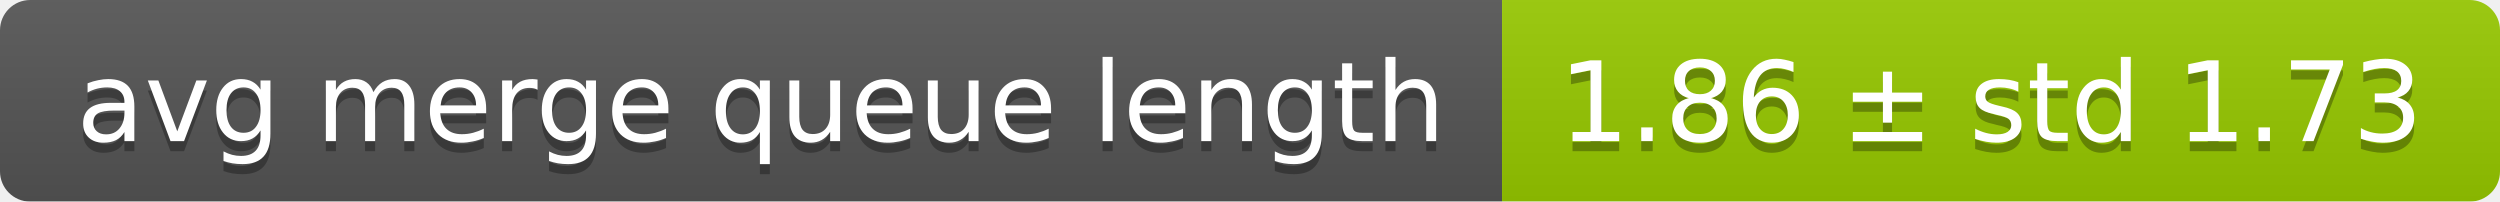
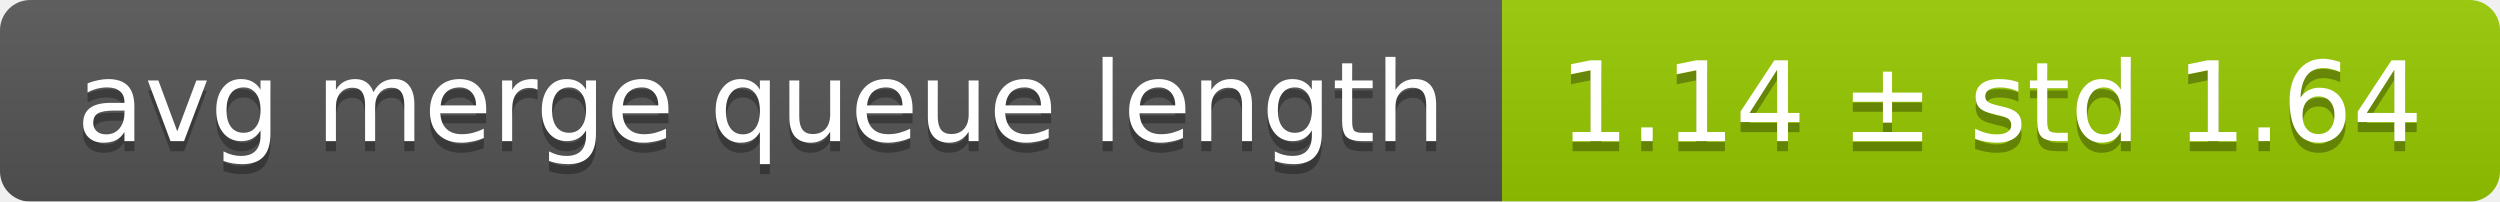
<svg xmlns="http://www.w3.org/2000/svg" width="248" height="20">
  <linearGradient id="smooth" x2="0" y2="100%">
    <stop offset="0" stop-color="#bbb" stop-opacity=".1" />
    <stop offset="1" stop-opacity=".1" />
  </linearGradient>
  <mask id="round">
    <rect width="248" height="20" rx="3" fill="#fff" />
  </mask>
  <g mask="url(#round)">
    <rect width="149" height="20" fill="#555" />
    <rect x="149" width="99" height="20" fill="#97ca00" />
    <rect width="248" height="20" fill="url(#smooth)" />
  </g>
  <g fill="#fff" text-anchor="middle" font-family="DejaVu Sans,Verdana,Geneva,sans-serif" font-size="11">
    <text x="75.5" y="15" fill="#010101" fill-opacity=".3">avg merge queue length</text>
    <text x="75.5" y="14">avg merge queue length</text>
-     <text x="197.5" y="15" fill="#010101" fill-opacity=".3">1.86 ± std 1.73</text>
-     <text x="197.5" y="14">1.86 ± std 1.73</text>
+     <text x="197.5" y="15" fill="#010101" fill-opacity=".3">1.14 ± std 1.64</text>
+     <text x="197.5" y="14">1.14 ± std 1.64</text>
  </g>
</svg>
